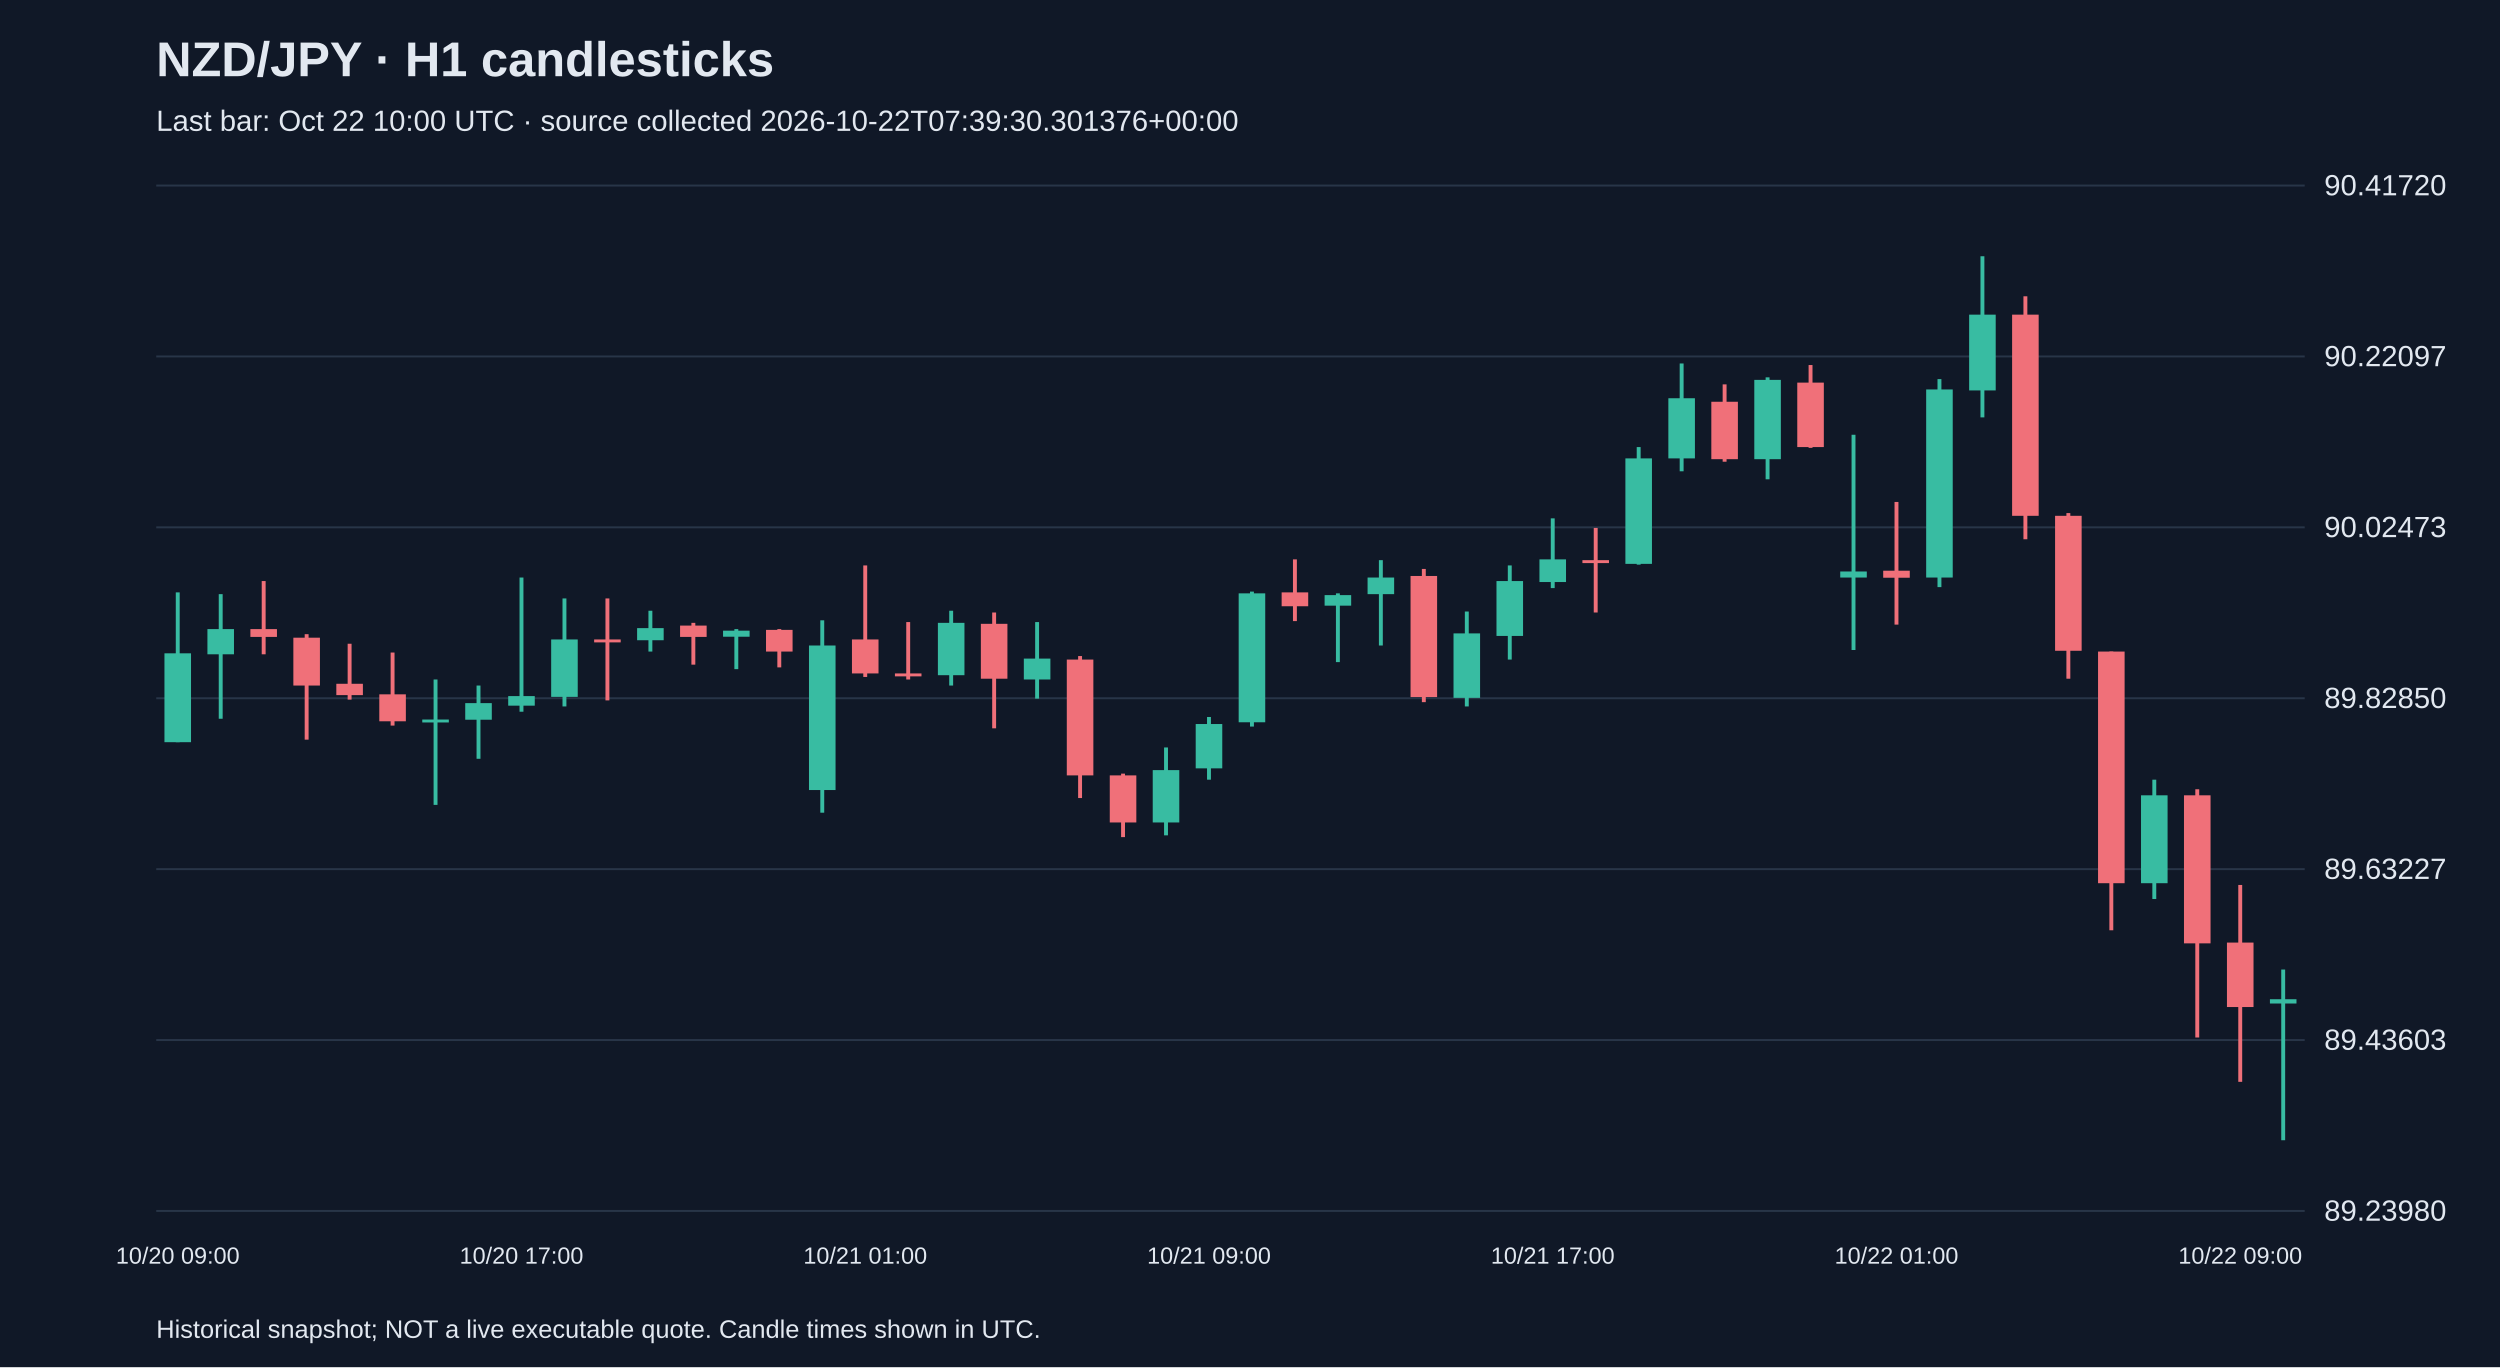
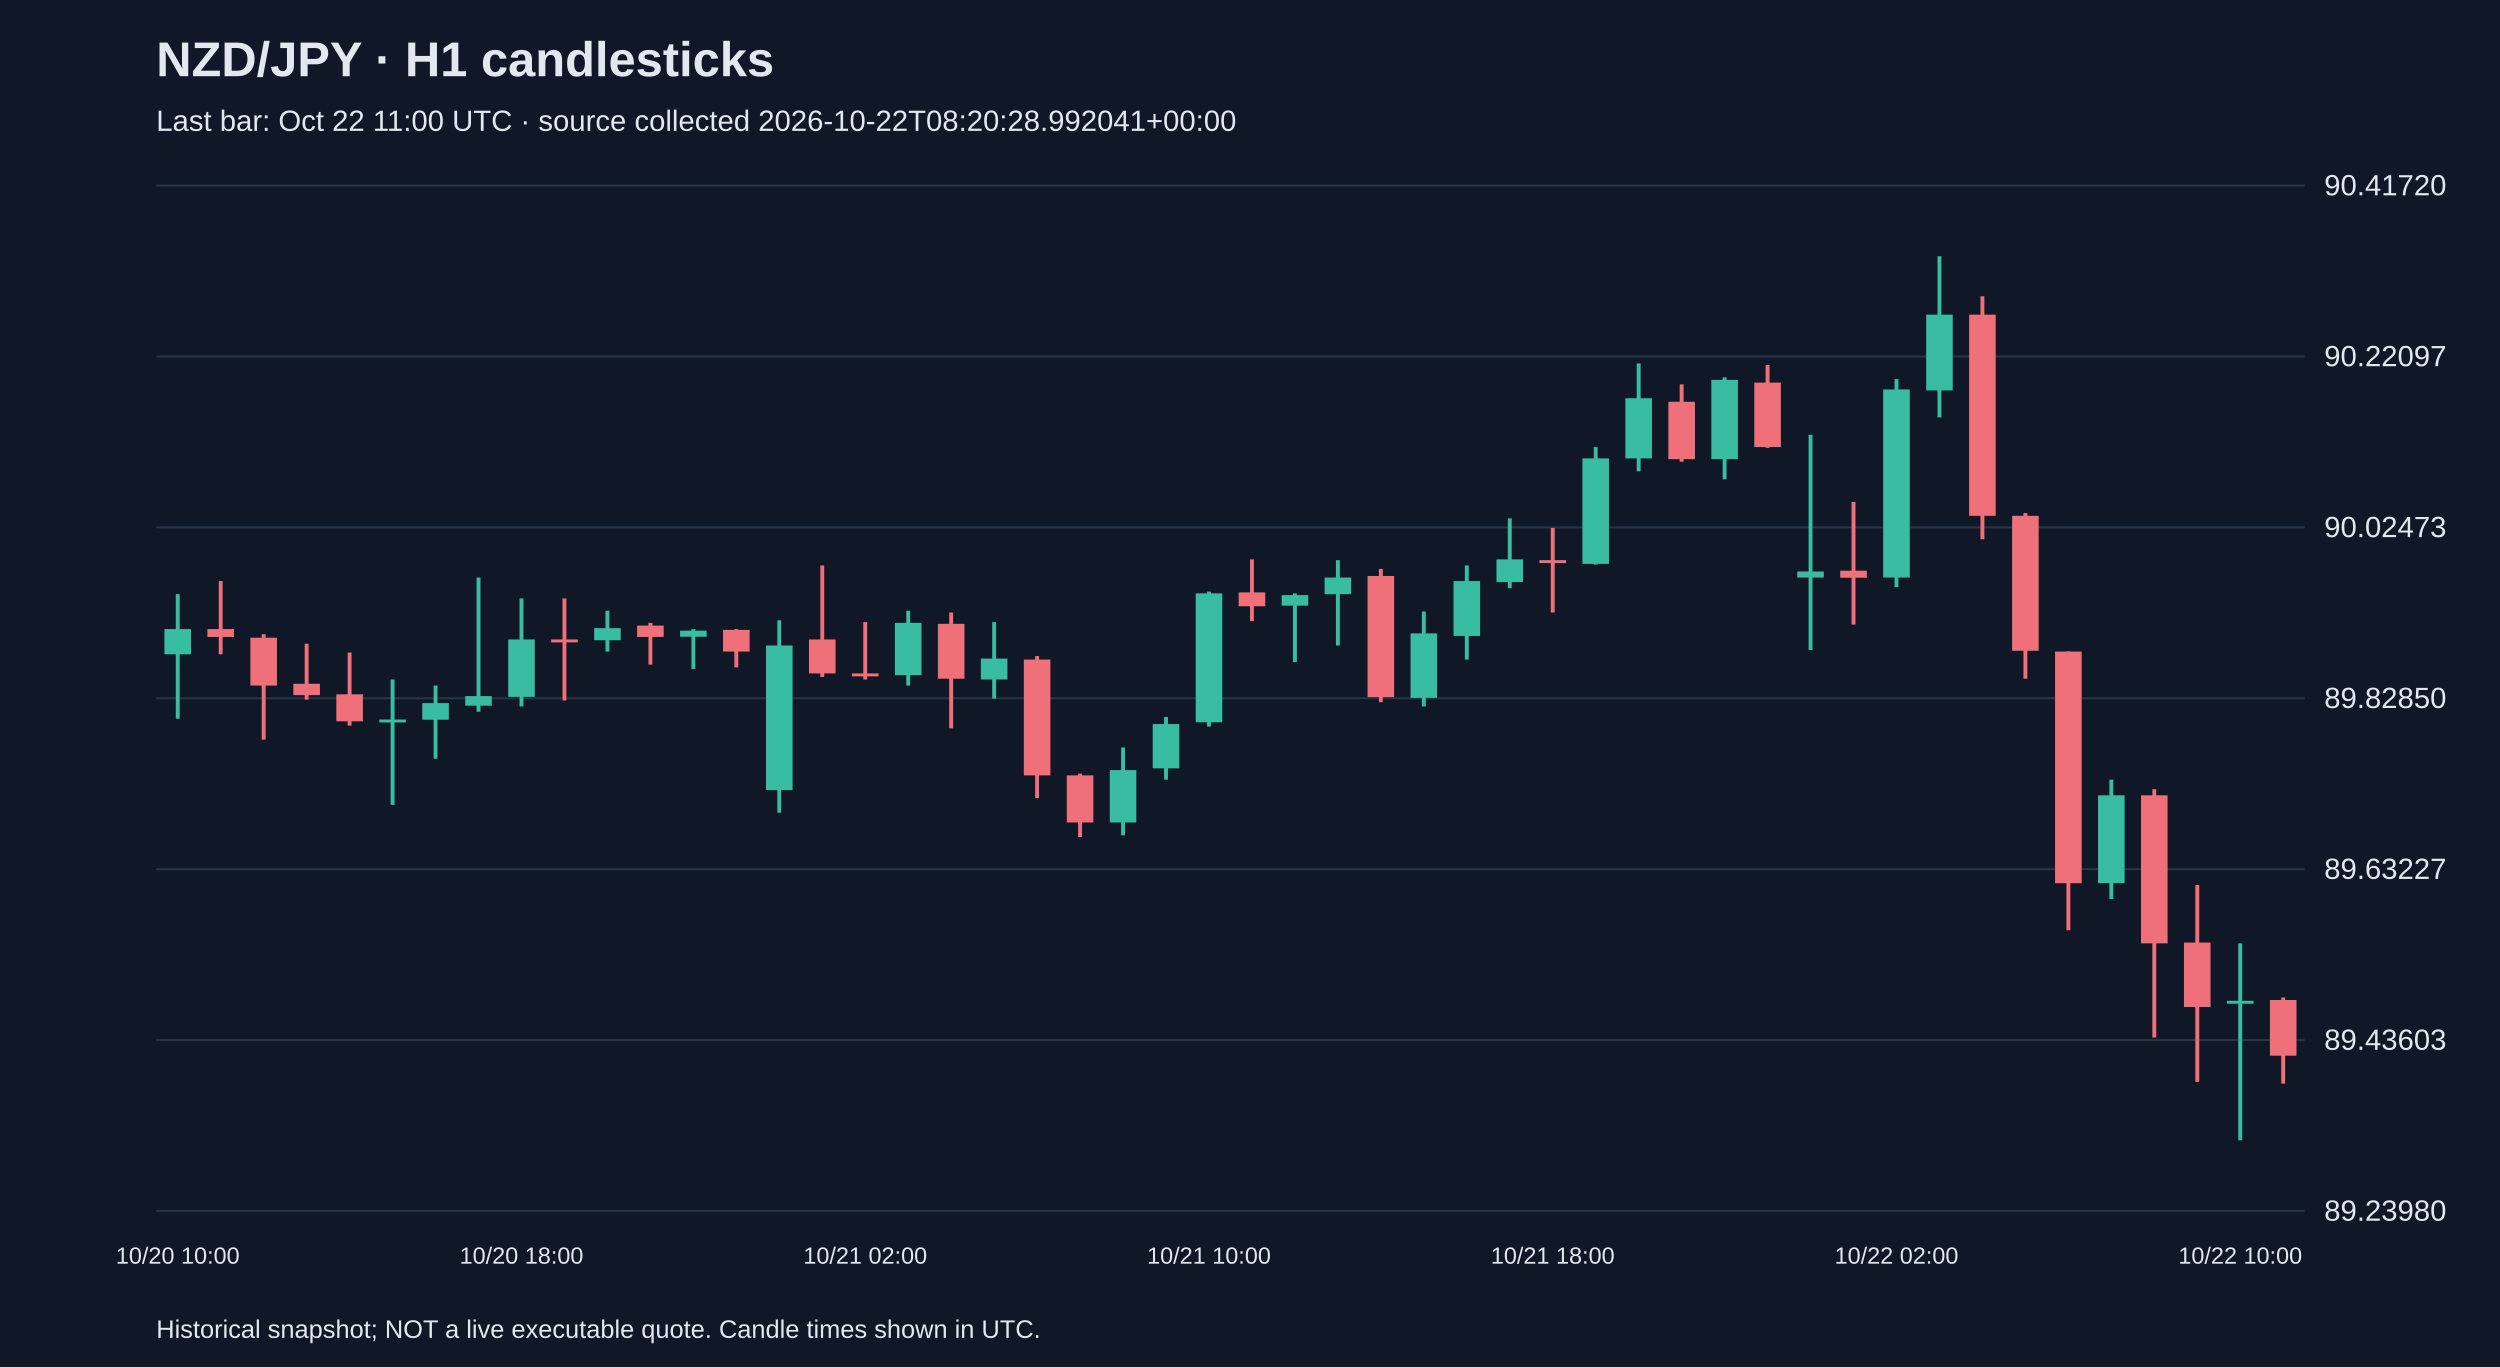
<svg xmlns="http://www.w3.org/2000/svg" viewBox="0 0 1280 700">
  <rect width="100%" height="100%" fill="#101827" />
  <style>text{font-family:Arial,sans-serif;fill:#e2e8f0}</style>
  <text x="80" y="39" font-size="25" font-weight="bold">NZD/JPY · H1 candlesticks</text>
-   <text x="80" y="67" font-size="15" fill="#a6b1c5">Last bar: Oct 22 10:00 UTC · source collected 2026-10-22T07:39:30.301376+00:00</text>
+   <text x="80" y="67" font-size="15" fill="#a6b1c5">Last bar: Oct 22 11:00 UTC · source collected 2026-10-22T08:20:28.992041+00:00</text>
  <line x1="80" y1="620.0" x2="1180" y2="620.0" stroke="#283548" />
  <text x="1190" y="625.0" font-size="15">89.23980</text>
  <line x1="80" y1="532.5" x2="1180" y2="532.5" stroke="#283548" />
  <text x="1190" y="537.5" font-size="15">89.43603</text>
  <line x1="80" y1="445.0" x2="1180" y2="445.0" stroke="#283548" />
  <text x="1190" y="450.0" font-size="15">89.63227</text>
  <line x1="80" y1="357.5" x2="1180" y2="357.5" stroke="#283548" />
  <text x="1190" y="362.5" font-size="15">89.82850</text>
  <line x1="80" y1="270.0" x2="1180" y2="270.0" stroke="#283548" />
  <text x="1190" y="275.0" font-size="15">90.02473</text>
  <line x1="80" y1="182.5" x2="1180" y2="182.5" stroke="#283548" />
  <text x="1190" y="187.5" font-size="15">90.22097</text>
  <line x1="80" y1="95.0" x2="1180" y2="95.0" stroke="#283548" />
  <text x="1190" y="100.0" font-size="15">90.41720</text>
-   <line x1="91.0" y1="303.3" x2="91.0" y2="380.0" stroke="#38bca2" stroke-width="2" />
-   <rect x="84.2" y="334.5" width="13.6" height="45.5" fill="#38bca2" />
-   <text x="91.0" y="647" text-anchor="middle" font-size="12">10/20 09:00</text>
-   <line x1="113.0" y1="304.2" x2="113.0" y2="368.0" stroke="#38bca2" stroke-width="2" />
-   <rect x="106.2" y="322.1" width="13.6" height="12.9" fill="#38bca2" />
-   <line x1="135.0" y1="297.5" x2="135.0" y2="335.0" stroke="#f07079" stroke-width="2" />
-   <rect x="128.2" y="322.1" width="13.6" height="4.0" fill="#f07079" />
-   <line x1="157.0" y1="324.7" x2="157.0" y2="378.7" stroke="#f07079" stroke-width="2" />
-   <rect x="150.2" y="326.5" width="13.6" height="24.5" fill="#f07079" />
-   <line x1="179.0" y1="329.6" x2="179.0" y2="358.2" stroke="#f07079" stroke-width="2" />
-   <rect x="172.2" y="350.1" width="13.6" height="5.8" fill="#f07079" />
-   <line x1="201.0" y1="334.1" x2="201.0" y2="371.5" stroke="#f07079" stroke-width="2" />
-   <rect x="194.2" y="355.5" width="13.6" height="13.8" fill="#f07079" />
-   <line x1="223.0" y1="347.9" x2="223.0" y2="412.1" stroke="#38bca2" stroke-width="2" />
-   <rect x="216.2" y="368.4" width="13.6" height="1.5" fill="#38bca2" />
-   <line x1="245.0" y1="351.0" x2="245.0" y2="388.5" stroke="#38bca2" stroke-width="2" />
-   <rect x="238.2" y="360.0" width="13.6" height="8.5" fill="#38bca2" />
-   <line x1="267.0" y1="295.7" x2="267.0" y2="364.4" stroke="#38bca2" stroke-width="2" />
-   <rect x="260.2" y="356.4" width="13.6" height="4.9" fill="#38bca2" />
-   <text x="267.0" y="647" text-anchor="middle" font-size="12">10/20 17:00</text>
-   <line x1="289.0" y1="306.4" x2="289.0" y2="361.7" stroke="#38bca2" stroke-width="2" />
-   <rect x="282.2" y="327.4" width="13.6" height="29.4" fill="#38bca2" />
-   <line x1="311.0" y1="306.4" x2="311.0" y2="358.6" stroke="#f07079" stroke-width="2" />
-   <rect x="304.2" y="327.4" width="13.6" height="1.5" fill="#f07079" />
-   <line x1="333.0" y1="312.7" x2="333.0" y2="333.6" stroke="#38bca2" stroke-width="2" />
-   <rect x="326.2" y="321.6" width="13.6" height="6.2" fill="#38bca2" />
-   <line x1="355.0" y1="318.9" x2="355.0" y2="340.3" stroke="#f07079" stroke-width="2" />
-   <rect x="348.2" y="320.3" width="13.6" height="5.8" fill="#f07079" />
-   <line x1="377.0" y1="322.1" x2="377.0" y2="342.6" stroke="#38bca2" stroke-width="2" />
-   <rect x="370.2" y="322.9" width="13.6" height="3.1" fill="#38bca2" />
-   <line x1="399.0" y1="322.1" x2="399.0" y2="341.7" stroke="#f07079" stroke-width="2" />
-   <rect x="392.2" y="322.5" width="13.6" height="11.1" fill="#f07079" />
-   <line x1="421.0" y1="317.6" x2="421.0" y2="416.1" stroke="#38bca2" stroke-width="2" />
-   <rect x="414.2" y="330.5" width="13.6" height="74.0" fill="#38bca2" />
-   <line x1="443.0" y1="289.5" x2="443.0" y2="346.6" stroke="#f07079" stroke-width="2" />
-   <rect x="436.2" y="327.4" width="13.6" height="17.4" fill="#f07079" />
-   <text x="443.0" y="647" text-anchor="middle" font-size="12">10/21 01:00</text>
-   <line x1="465.0" y1="318.5" x2="465.0" y2="347.9" stroke="#f07079" stroke-width="2" />
-   <rect x="458.2" y="344.8" width="13.6" height="1.5" fill="#f07079" />
-   <line x1="487.0" y1="312.7" x2="487.0" y2="351.0" stroke="#38bca2" stroke-width="2" />
-   <rect x="480.2" y="318.9" width="13.6" height="26.8" fill="#38bca2" />
-   <line x1="509.0" y1="313.6" x2="509.0" y2="372.9" stroke="#f07079" stroke-width="2" />
-   <rect x="502.2" y="319.4" width="13.6" height="28.1" fill="#f07079" />
-   <line x1="531.0" y1="318.5" x2="531.0" y2="357.7" stroke="#38bca2" stroke-width="2" />
-   <rect x="524.2" y="337.2" width="13.6" height="10.7" fill="#38bca2" />
-   <line x1="553.0" y1="335.9" x2="553.0" y2="408.6" stroke="#f07079" stroke-width="2" />
-   <rect x="546.2" y="337.7" width="13.6" height="59.3" fill="#f07079" />
-   <line x1="575.0" y1="396.1" x2="575.0" y2="428.6" stroke="#f07079" stroke-width="2" />
-   <rect x="568.2" y="397.0" width="13.6" height="24.1" fill="#f07079" />
-   <line x1="597.0" y1="382.7" x2="597.0" y2="427.7" stroke="#38bca2" stroke-width="2" />
-   <rect x="590.2" y="394.3" width="13.6" height="26.8" fill="#38bca2" />
-   <line x1="619.0" y1="367.1" x2="619.0" y2="399.2" stroke="#38bca2" stroke-width="2" />
-   <rect x="612.2" y="370.7" width="13.6" height="22.7" fill="#38bca2" />
-   <text x="619.0" y="647" text-anchor="middle" font-size="12">10/21 09:00</text>
-   <line x1="641.0" y1="302.9" x2="641.0" y2="372.0" stroke="#38bca2" stroke-width="2" />
-   <rect x="634.2" y="303.8" width="13.6" height="66.0" fill="#38bca2" />
-   <line x1="663.0" y1="286.4" x2="663.0" y2="318.0" stroke="#f07079" stroke-width="2" />
-   <rect x="656.2" y="303.3" width="13.6" height="7.1" fill="#f07079" />
-   <line x1="685.0" y1="303.8" x2="685.0" y2="339.0" stroke="#38bca2" stroke-width="2" />
-   <rect x="678.2" y="304.7" width="13.6" height="5.4" fill="#38bca2" />
-   <line x1="707.0" y1="286.8" x2="707.0" y2="330.5" stroke="#38bca2" stroke-width="2" />
-   <rect x="700.2" y="295.7" width="13.6" height="8.5" fill="#38bca2" />
-   <line x1="729.0" y1="291.3" x2="729.0" y2="359.5" stroke="#f07079" stroke-width="2" />
-   <rect x="722.2" y="294.9" width="13.6" height="62.0" fill="#f07079" />
-   <line x1="751.0" y1="313.1" x2="751.0" y2="361.7" stroke="#38bca2" stroke-width="2" />
-   <rect x="744.2" y="324.3" width="13.6" height="33.0" fill="#38bca2" />
-   <line x1="773.0" y1="289.5" x2="773.0" y2="337.7" stroke="#38bca2" stroke-width="2" />
-   <rect x="766.2" y="297.5" width="13.6" height="28.1" fill="#38bca2" />
-   <line x1="795.0" y1="265.4" x2="795.0" y2="301.1" stroke="#38bca2" stroke-width="2" />
-   <rect x="788.2" y="286.4" width="13.6" height="11.6" fill="#38bca2" />
-   <text x="795.0" y="647" text-anchor="middle" font-size="12">10/21 17:00</text>
-   <line x1="817.0" y1="270.3" x2="817.0" y2="313.6" stroke="#f07079" stroke-width="2" />
-   <rect x="810.2" y="286.8" width="13.6" height="1.5" fill="#f07079" />
-   <line x1="839.0" y1="228.9" x2="839.0" y2="289.1" stroke="#38bca2" stroke-width="2" />
-   <rect x="832.2" y="234.7" width="13.6" height="54.0" fill="#38bca2" />
-   <line x1="861.0" y1="186.1" x2="861.0" y2="241.3" stroke="#38bca2" stroke-width="2" />
-   <rect x="854.2" y="203.9" width="13.6" height="30.8" fill="#38bca2" />
-   <line x1="883.0" y1="196.8" x2="883.0" y2="236.4" stroke="#f07079" stroke-width="2" />
-   <rect x="876.2" y="205.7" width="13.6" height="29.4" fill="#f07079" />
-   <line x1="905.0" y1="193.2" x2="905.0" y2="245.4" stroke="#38bca2" stroke-width="2" />
-   <rect x="898.2" y="194.5" width="13.6" height="40.6" fill="#38bca2" />
-   <line x1="927.0" y1="186.9" x2="927.0" y2="229.3" stroke="#f07079" stroke-width="2" />
-   <rect x="920.2" y="195.9" width="13.6" height="33.0" fill="#f07079" />
-   <line x1="949.0" y1="222.6" x2="949.0" y2="332.8" stroke="#38bca2" stroke-width="2" />
-   <rect x="942.2" y="292.6" width="13.6" height="3.1" fill="#38bca2" />
-   <line x1="971.0" y1="257.0" x2="971.0" y2="319.8" stroke="#f07079" stroke-width="2" />
-   <rect x="964.2" y="292.2" width="13.6" height="3.6" fill="#f07079" />
-   <text x="971.0" y="647" text-anchor="middle" font-size="12">10/22 01:00</text>
-   <line x1="993.0" y1="194.1" x2="993.0" y2="300.6" stroke="#38bca2" stroke-width="2" />
-   <rect x="986.2" y="199.4" width="13.6" height="96.3" fill="#38bca2" />
-   <line x1="1015.0" y1="131.2" x2="1015.0" y2="213.7" stroke="#38bca2" stroke-width="2" />
-   <rect x="1008.2" y="161.1" width="13.6" height="38.8" fill="#38bca2" />
-   <line x1="1037.0" y1="151.7" x2="1037.0" y2="276.1" stroke="#f07079" stroke-width="2" />
-   <rect x="1030.2" y="161.1" width="13.6" height="103.0" fill="#f07079" />
-   <line x1="1059.0" y1="262.7" x2="1059.0" y2="347.5" stroke="#f07079" stroke-width="2" />
-   <rect x="1052.2" y="264.1" width="13.6" height="69.1" fill="#f07079" />
-   <line x1="1081.0" y1="333.6" x2="1081.0" y2="476.3" stroke="#f07079" stroke-width="2" />
-   <rect x="1074.2" y="333.6" width="13.6" height="118.6" fill="#f07079" />
-   <line x1="1103.0" y1="399.2" x2="1103.0" y2="460.3" stroke="#38bca2" stroke-width="2" />
-   <rect x="1096.2" y="407.2" width="13.6" height="45.0" fill="#38bca2" />
-   <line x1="1125.0" y1="404.1" x2="1125.0" y2="531.2" stroke="#f07079" stroke-width="2" />
-   <rect x="1118.2" y="407.2" width="13.6" height="75.8" fill="#f07079" />
-   <line x1="1147.0" y1="453.1" x2="1147.0" y2="553.9" stroke="#f07079" stroke-width="2" />
-   <rect x="1140.2" y="482.6" width="13.6" height="33.0" fill="#f07079" />
-   <text x="1147.0" y="647" text-anchor="middle" font-size="12">10/22 09:00</text>
-   <line x1="1169.0" y1="496.4" x2="1169.0" y2="583.8" stroke="#38bca2" stroke-width="2" />
-   <rect x="1162.2" y="511.6" width="13.6" height="2.2" fill="#38bca2" />
+   <line x1="91.0" y1="304.2" x2="91.0" y2="368.0" stroke="#38bca2" stroke-width="2" />
+   <rect x="84.2" y="322.1" width="13.6" height="12.9" fill="#38bca2" />
+   <text x="91.0" y="647" text-anchor="middle" font-size="12">10/20 10:00</text>
+   <line x1="113.0" y1="297.5" x2="113.0" y2="335.0" stroke="#f07079" stroke-width="2" />
+   <rect x="106.2" y="322.1" width="13.6" height="4.0" fill="#f07079" />
+   <line x1="135.0" y1="324.7" x2="135.0" y2="378.7" stroke="#f07079" stroke-width="2" />
+   <rect x="128.2" y="326.5" width="13.6" height="24.5" fill="#f07079" />
+   <line x1="157.0" y1="329.6" x2="157.0" y2="358.2" stroke="#f07079" stroke-width="2" />
+   <rect x="150.2" y="350.1" width="13.6" height="5.8" fill="#f07079" />
+   <line x1="179.0" y1="334.1" x2="179.0" y2="371.5" stroke="#f07079" stroke-width="2" />
+   <rect x="172.2" y="355.5" width="13.6" height="13.8" fill="#f07079" />
+   <line x1="201.0" y1="347.9" x2="201.0" y2="412.1" stroke="#38bca2" stroke-width="2" />
+   <rect x="194.2" y="368.4" width="13.6" height="1.5" fill="#38bca2" />
+   <line x1="223.0" y1="351.0" x2="223.0" y2="388.5" stroke="#38bca2" stroke-width="2" />
+   <rect x="216.2" y="360.0" width="13.6" height="8.5" fill="#38bca2" />
+   <line x1="245.0" y1="295.7" x2="245.0" y2="364.4" stroke="#38bca2" stroke-width="2" />
+   <rect x="238.2" y="356.4" width="13.6" height="4.9" fill="#38bca2" />
+   <line x1="267.0" y1="306.4" x2="267.0" y2="361.7" stroke="#38bca2" stroke-width="2" />
+   <rect x="260.2" y="327.4" width="13.6" height="29.4" fill="#38bca2" />
+   <text x="267.0" y="647" text-anchor="middle" font-size="12">10/20 18:00</text>
+   <line x1="289.0" y1="306.4" x2="289.0" y2="358.6" stroke="#f07079" stroke-width="2" />
+   <rect x="282.2" y="327.4" width="13.6" height="1.5" fill="#f07079" />
+   <line x1="311.0" y1="312.7" x2="311.0" y2="333.6" stroke="#38bca2" stroke-width="2" />
+   <rect x="304.2" y="321.6" width="13.6" height="6.2" fill="#38bca2" />
+   <line x1="333.0" y1="318.9" x2="333.0" y2="340.3" stroke="#f07079" stroke-width="2" />
+   <rect x="326.2" y="320.3" width="13.6" height="5.8" fill="#f07079" />
+   <line x1="355.0" y1="322.1" x2="355.0" y2="342.6" stroke="#38bca2" stroke-width="2" />
+   <rect x="348.2" y="322.9" width="13.6" height="3.1" fill="#38bca2" />
+   <line x1="377.0" y1="322.1" x2="377.0" y2="341.7" stroke="#f07079" stroke-width="2" />
+   <rect x="370.2" y="322.5" width="13.6" height="11.1" fill="#f07079" />
+   <line x1="399.0" y1="317.6" x2="399.0" y2="416.1" stroke="#38bca2" stroke-width="2" />
+   <rect x="392.2" y="330.5" width="13.6" height="74.0" fill="#38bca2" />
+   <line x1="421.0" y1="289.5" x2="421.0" y2="346.6" stroke="#f07079" stroke-width="2" />
+   <rect x="414.2" y="327.4" width="13.6" height="17.4" fill="#f07079" />
+   <line x1="443.0" y1="318.5" x2="443.0" y2="347.9" stroke="#f07079" stroke-width="2" />
+   <rect x="436.2" y="344.8" width="13.6" height="1.5" fill="#f07079" />
+   <text x="443.0" y="647" text-anchor="middle" font-size="12">10/21 02:00</text>
+   <line x1="465.0" y1="312.7" x2="465.0" y2="351.0" stroke="#38bca2" stroke-width="2" />
+   <rect x="458.2" y="318.9" width="13.6" height="26.8" fill="#38bca2" />
+   <line x1="487.0" y1="313.6" x2="487.0" y2="372.9" stroke="#f07079" stroke-width="2" />
+   <rect x="480.2" y="319.4" width="13.6" height="28.1" fill="#f07079" />
+   <line x1="509.0" y1="318.5" x2="509.0" y2="357.7" stroke="#38bca2" stroke-width="2" />
+   <rect x="502.2" y="337.2" width="13.6" height="10.7" fill="#38bca2" />
+   <line x1="531.0" y1="335.9" x2="531.0" y2="408.6" stroke="#f07079" stroke-width="2" />
+   <rect x="524.2" y="337.7" width="13.6" height="59.3" fill="#f07079" />
+   <line x1="553.0" y1="396.1" x2="553.0" y2="428.6" stroke="#f07079" stroke-width="2" />
+   <rect x="546.2" y="397.0" width="13.6" height="24.1" fill="#f07079" />
+   <line x1="575.0" y1="382.7" x2="575.0" y2="427.7" stroke="#38bca2" stroke-width="2" />
+   <rect x="568.2" y="394.3" width="13.6" height="26.8" fill="#38bca2" />
+   <line x1="597.0" y1="367.1" x2="597.0" y2="399.2" stroke="#38bca2" stroke-width="2" />
+   <rect x="590.2" y="370.7" width="13.6" height="22.7" fill="#38bca2" />
+   <line x1="619.0" y1="302.9" x2="619.0" y2="372.0" stroke="#38bca2" stroke-width="2" />
+   <rect x="612.2" y="303.8" width="13.6" height="66.0" fill="#38bca2" />
+   <text x="619.0" y="647" text-anchor="middle" font-size="12">10/21 10:00</text>
+   <line x1="641.0" y1="286.4" x2="641.0" y2="318.0" stroke="#f07079" stroke-width="2" />
+   <rect x="634.2" y="303.3" width="13.6" height="7.1" fill="#f07079" />
+   <line x1="663.0" y1="303.8" x2="663.0" y2="339.0" stroke="#38bca2" stroke-width="2" />
+   <rect x="656.2" y="304.7" width="13.6" height="5.4" fill="#38bca2" />
+   <line x1="685.0" y1="286.8" x2="685.0" y2="330.5" stroke="#38bca2" stroke-width="2" />
+   <rect x="678.2" y="295.7" width="13.6" height="8.5" fill="#38bca2" />
+   <line x1="707.0" y1="291.3" x2="707.0" y2="359.5" stroke="#f07079" stroke-width="2" />
+   <rect x="700.2" y="294.9" width="13.6" height="62.0" fill="#f07079" />
+   <line x1="729.0" y1="313.1" x2="729.0" y2="361.7" stroke="#38bca2" stroke-width="2" />
+   <rect x="722.2" y="324.3" width="13.6" height="33.0" fill="#38bca2" />
+   <line x1="751.0" y1="289.5" x2="751.0" y2="337.7" stroke="#38bca2" stroke-width="2" />
+   <rect x="744.2" y="297.5" width="13.6" height="28.1" fill="#38bca2" />
+   <line x1="773.0" y1="265.4" x2="773.0" y2="301.1" stroke="#38bca2" stroke-width="2" />
+   <rect x="766.2" y="286.4" width="13.6" height="11.6" fill="#38bca2" />
+   <line x1="795.0" y1="270.3" x2="795.0" y2="313.6" stroke="#f07079" stroke-width="2" />
+   <rect x="788.2" y="286.8" width="13.6" height="1.5" fill="#f07079" />
+   <text x="795.0" y="647" text-anchor="middle" font-size="12">10/21 18:00</text>
+   <line x1="817.0" y1="228.9" x2="817.0" y2="289.1" stroke="#38bca2" stroke-width="2" />
+   <rect x="810.2" y="234.7" width="13.6" height="54.0" fill="#38bca2" />
+   <line x1="839.0" y1="186.1" x2="839.0" y2="241.3" stroke="#38bca2" stroke-width="2" />
+   <rect x="832.2" y="203.9" width="13.6" height="30.8" fill="#38bca2" />
+   <line x1="861.0" y1="196.8" x2="861.0" y2="236.4" stroke="#f07079" stroke-width="2" />
+   <rect x="854.2" y="205.7" width="13.6" height="29.4" fill="#f07079" />
+   <line x1="883.0" y1="193.2" x2="883.0" y2="245.4" stroke="#38bca2" stroke-width="2" />
+   <rect x="876.2" y="194.5" width="13.6" height="40.6" fill="#38bca2" />
+   <line x1="905.0" y1="186.9" x2="905.0" y2="229.3" stroke="#f07079" stroke-width="2" />
+   <rect x="898.2" y="195.9" width="13.6" height="33.0" fill="#f07079" />
+   <line x1="927.0" y1="222.6" x2="927.0" y2="332.8" stroke="#38bca2" stroke-width="2" />
+   <rect x="920.2" y="292.6" width="13.6" height="3.1" fill="#38bca2" />
+   <line x1="949.0" y1="257.0" x2="949.0" y2="319.8" stroke="#f07079" stroke-width="2" />
+   <rect x="942.2" y="292.2" width="13.6" height="3.6" fill="#f07079" />
+   <line x1="971.0" y1="194.1" x2="971.0" y2="300.6" stroke="#38bca2" stroke-width="2" />
+   <rect x="964.2" y="199.4" width="13.6" height="96.3" fill="#38bca2" />
+   <text x="971.0" y="647" text-anchor="middle" font-size="12">10/22 02:00</text>
+   <line x1="993.0" y1="131.2" x2="993.0" y2="213.7" stroke="#38bca2" stroke-width="2" />
+   <rect x="986.2" y="161.1" width="13.6" height="38.8" fill="#38bca2" />
+   <line x1="1015.0" y1="151.7" x2="1015.0" y2="276.1" stroke="#f07079" stroke-width="2" />
+   <rect x="1008.2" y="161.1" width="13.6" height="103.0" fill="#f07079" />
+   <line x1="1037.0" y1="262.7" x2="1037.0" y2="347.5" stroke="#f07079" stroke-width="2" />
+   <rect x="1030.2" y="264.1" width="13.6" height="69.1" fill="#f07079" />
+   <line x1="1059.0" y1="333.6" x2="1059.0" y2="476.3" stroke="#f07079" stroke-width="2" />
+   <rect x="1052.2" y="333.6" width="13.6" height="118.6" fill="#f07079" />
+   <line x1="1081.0" y1="399.2" x2="1081.0" y2="460.3" stroke="#38bca2" stroke-width="2" />
+   <rect x="1074.2" y="407.2" width="13.6" height="45.0" fill="#38bca2" />
+   <line x1="1103.0" y1="404.1" x2="1103.0" y2="531.2" stroke="#f07079" stroke-width="2" />
+   <rect x="1096.2" y="407.2" width="13.6" height="75.8" fill="#f07079" />
+   <line x1="1125.0" y1="453.1" x2="1125.0" y2="553.9" stroke="#f07079" stroke-width="2" />
+   <rect x="1118.2" y="482.6" width="13.6" height="33.0" fill="#f07079" />
+   <line x1="1147.0" y1="483.0" x2="1147.0" y2="583.8" stroke="#38bca2" stroke-width="2" />
+   <rect x="1140.2" y="512.4" width="13.6" height="1.5" fill="#38bca2" />
+   <text x="1147.0" y="647" text-anchor="middle" font-size="12">10/22 10:00</text>
+   <line x1="1169.0" y1="510.7" x2="1169.0" y2="554.8" stroke="#f07079" stroke-width="2" />
+   <rect x="1162.2" y="512.0" width="13.6" height="28.5" fill="#f07079" />
  <text x="80" y="685" font-size="13">Historical snapshot; NOT a live executable quote. Candle times shown in UTC.</text>
</svg>
